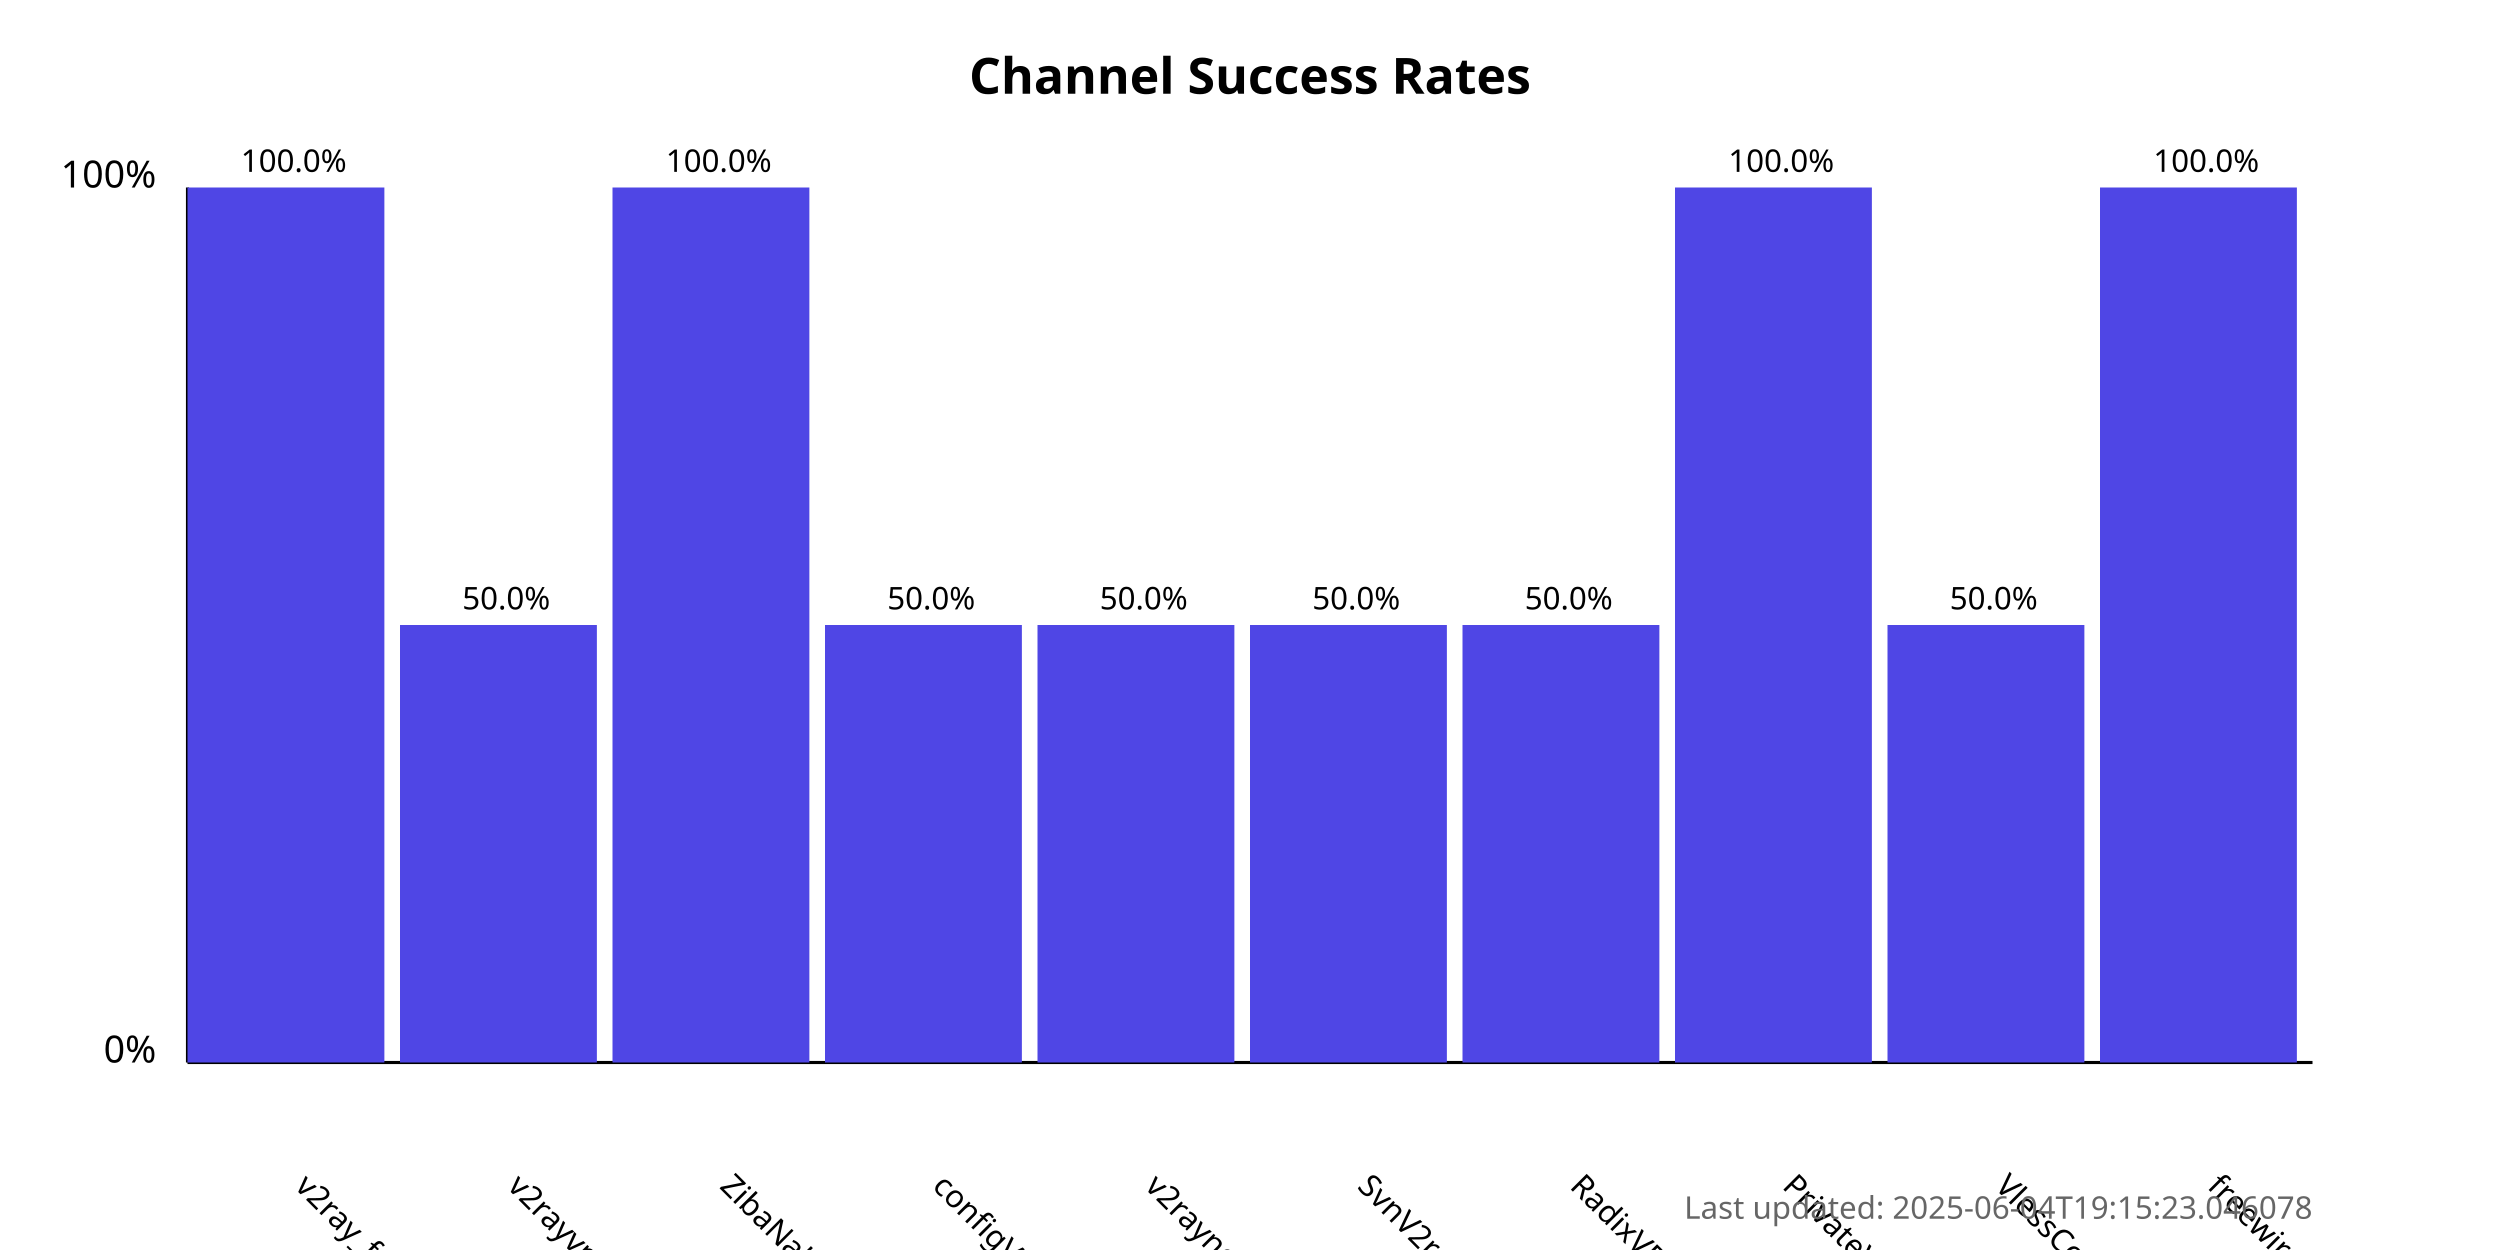
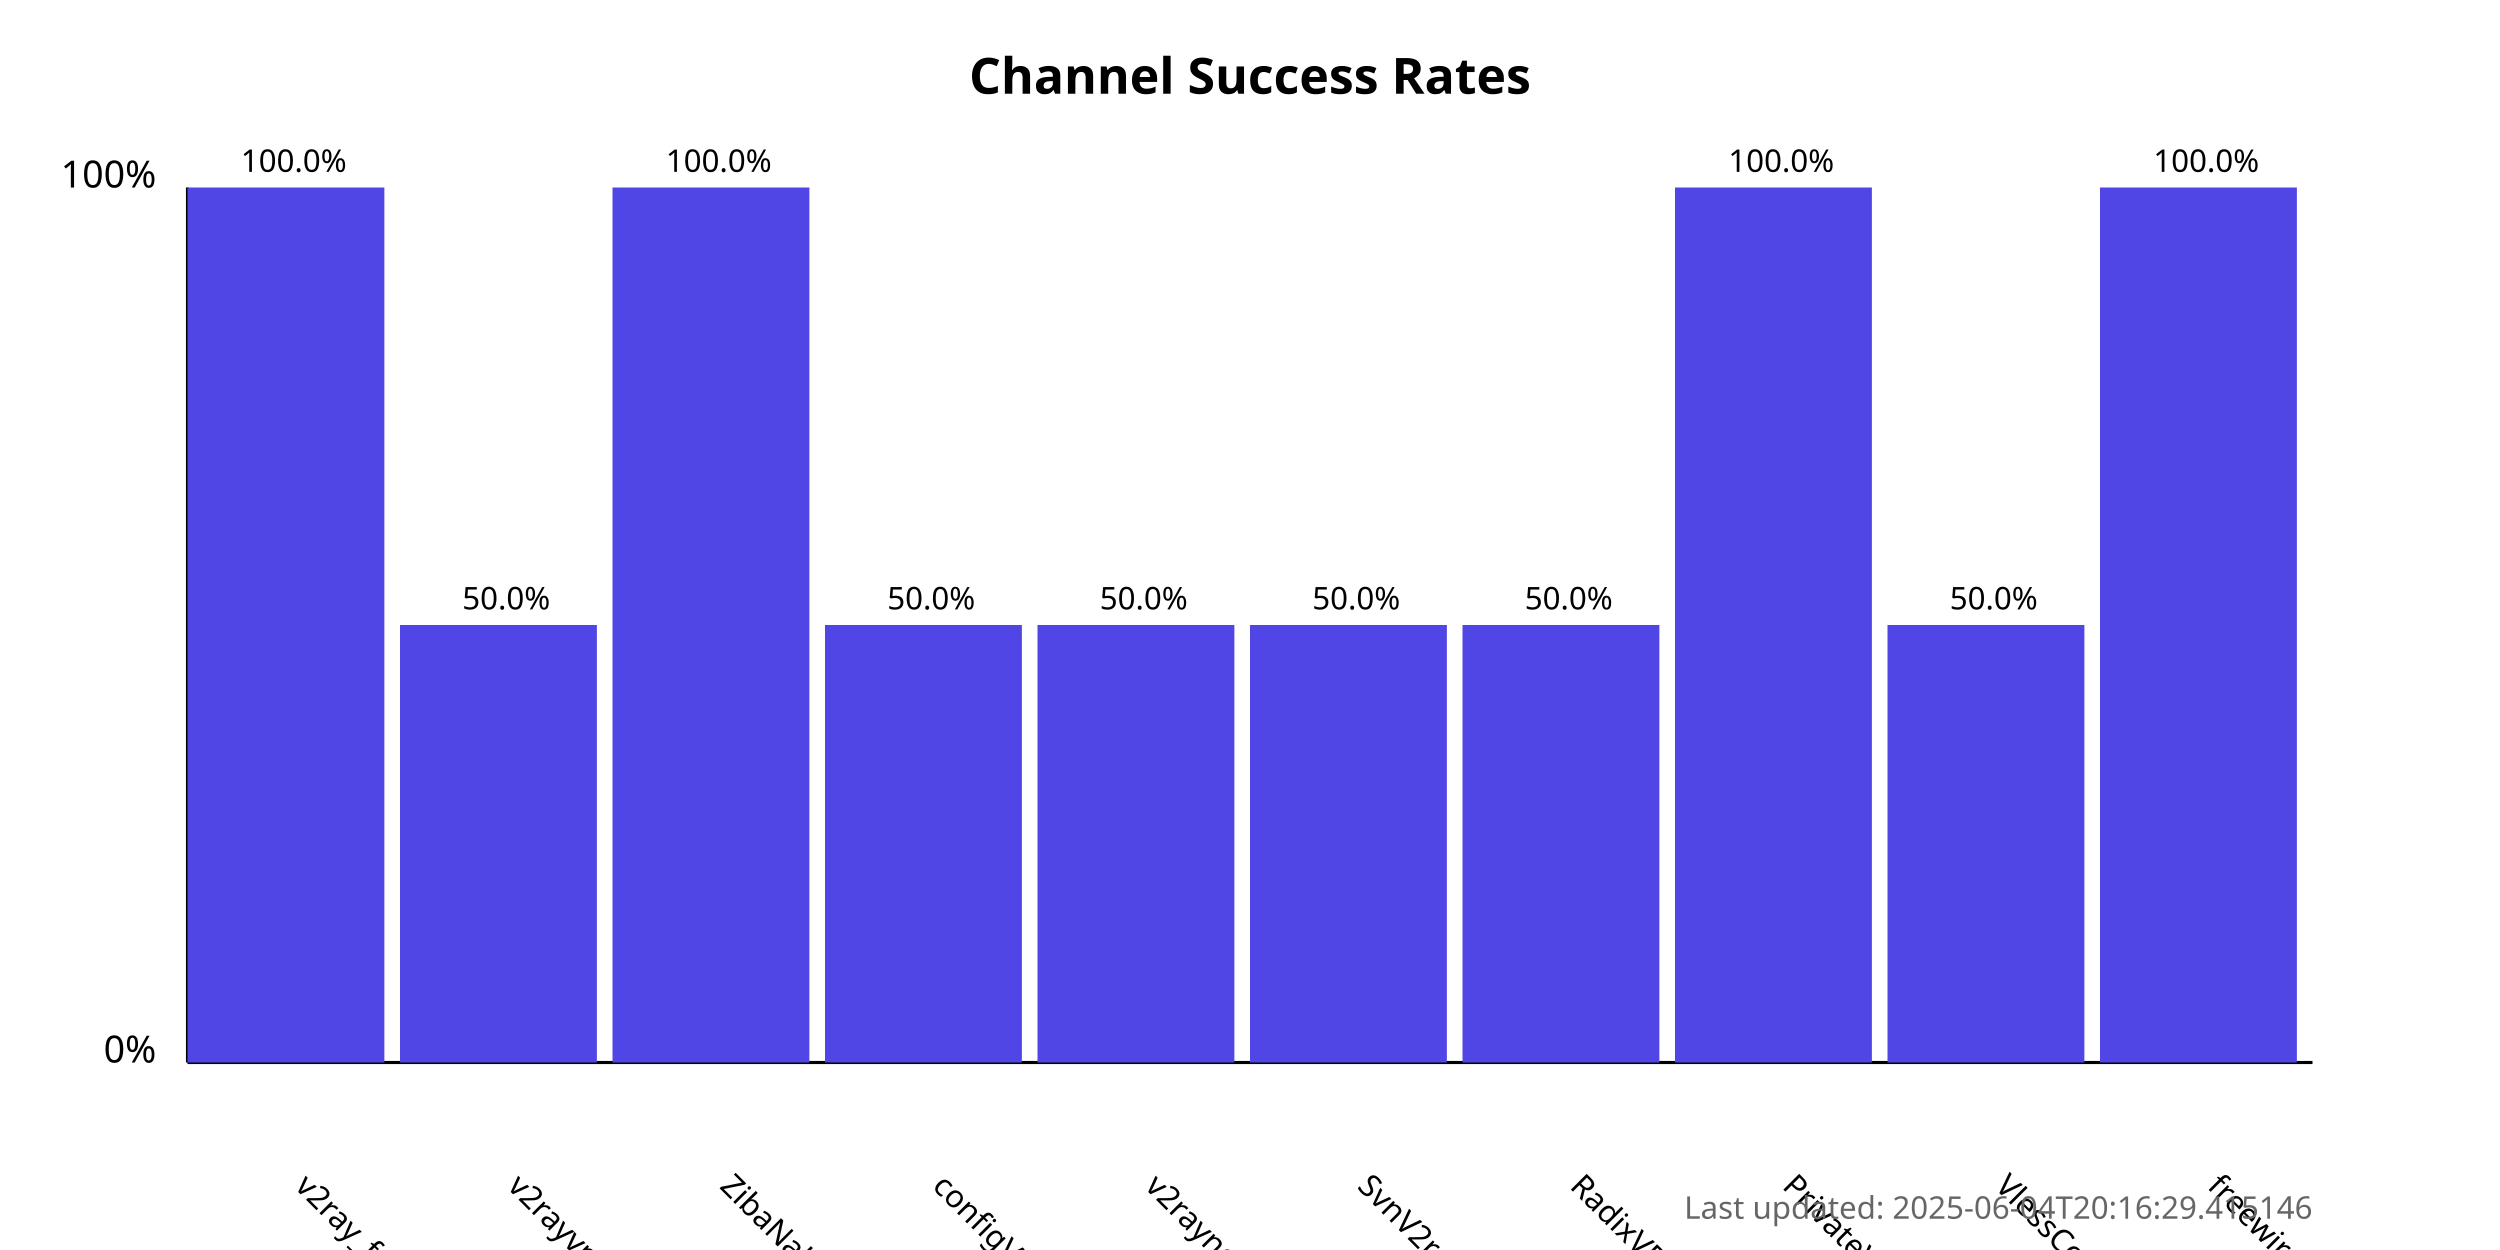
<svg xmlns="http://www.w3.org/2000/svg" width="800" height="400">
  <style>
            .chart-title { font: bold 16px sans-serif; }
            .axis-label { font: 12px sans-serif; }
            .tick-label { font: 10px sans-serif; }
            .bar { fill: #4f46e5; }
            .bar:hover { fill: #6366f1; }
            .timestamp { font: 10px sans-serif; fill: #666; }
        </style>
  <text x="400.0" y="30" text-anchor="middle" class="chart-title">
            Channel Success Rates
        </text>
  <line x1="60" y1="340" x2="60" y2="60" stroke="black" stroke-width="1" />
  <line x1="60" y1="340" x2="740" y2="340" stroke="black" stroke-width="1" />
  <text x="50" y="340" text-anchor="end" class="axis-label">0%</text>
  <text x="50" y="60" text-anchor="end" class="axis-label">100%</text>
  <g>
    <rect x="60" y="60.0" width="63.0" height="280.0" class="bar" />
    <text x="94.0" y="380" transform="rotate(45, 94.0, 380)" text-anchor="start" class="tick-label">
                v2ray_free_conf
            </text>
    <text x="94.0" y="55.0" text-anchor="middle" class="tick-label">
                100.0%
            </text>
  </g>
  <g>
    <rect x="128.0" y="200.0" width="63.0" height="140.0" class="bar" />
    <text x="162.0" y="380" transform="rotate(45, 162.0, 380)" text-anchor="start" class="tick-label">
                v2rayvpno
            </text>
    <text x="162.0" y="195.0" text-anchor="middle" class="tick-label">
                50.0%
            </text>
  </g>
  <g>
    <rect x="196.0" y="60.0" width="63.0" height="280.0" class="bar" />
    <text x="230.0" y="380" transform="rotate(45, 230.0, 380)" text-anchor="start" class="tick-label">
                ZibaNabz
            </text>
    <text x="230.0" y="55.0" text-anchor="middle" class="tick-label">
                100.0%
            </text>
  </g>
  <g>
    <rect x="264.0" y="200.0" width="63.0" height="140.0" class="bar" />
    <text x="298.0" y="380" transform="rotate(45, 298.0, 380)" text-anchor="start" class="tick-label">
                configV2rayForFree
            </text>
    <text x="298.0" y="195.0" text-anchor="middle" class="tick-label">
                50.0%
            </text>
  </g>
  <g>
    <rect x="332.0" y="200.0" width="63.0" height="140.0" class="bar" />
    <text x="366.0" y="380" transform="rotate(45, 366.0, 380)" text-anchor="start" class="tick-label">
                v2rayngvpn
            </text>
    <text x="366.0" y="195.0" text-anchor="middle" class="tick-label">
                50.0%
            </text>
  </g>
  <g>
    <rect x="400.0" y="200.0" width="63.0" height="140.0" class="bar" />
    <text x="434.0" y="380" transform="rotate(45, 434.0, 380)" text-anchor="start" class="tick-label">
                SvnV2ray
            </text>
    <text x="434.0" y="195.0" text-anchor="middle" class="tick-label">
                50.0%
            </text>
  </g>
  <g>
    <rect x="468.0" y="200.0" width="63.0" height="140.0" class="bar" />
    <text x="502.0" y="380" transform="rotate(45, 502.0, 380)" text-anchor="start" class="tick-label">
                RadixVPN
            </text>
    <text x="502.0" y="195.0" text-anchor="middle" class="tick-label">
                50.0%
            </text>
  </g>
  <g>
    <rect x="536.0" y="60.0" width="63.0" height="280.0" class="bar" />
    <text x="570.0" y="380" transform="rotate(45, 570.0, 380)" text-anchor="start" class="tick-label">
                PrivateVPNs
            </text>
    <text x="570.0" y="55.0" text-anchor="middle" class="tick-label">
                100.0%
            </text>
  </g>
  <g>
    <rect x="604.0" y="200.0" width="63.0" height="140.0" class="bar" />
    <text x="638.0" y="380" transform="rotate(45, 638.0, 380)" text-anchor="start" class="tick-label">
                VlessConfig
            </text>
    <text x="638.0" y="195.0" text-anchor="middle" class="tick-label">
                50.0%
            </text>
  </g>
  <g>
    <rect x="672.0" y="60.0" width="63.0" height="280.0" class="bar" />
    <text x="706.0" y="380" transform="rotate(45, 706.0, 380)" text-anchor="start" class="tick-label">
                freewireguard
            </text>
    <text x="706.0" y="55.0" text-anchor="middle" class="tick-label">
                100.0%
            </text>
  </g>
  <text x="740" y="390" text-anchor="end" class="timestamp">
-             Last updated: 2025-06-04T19:15:23.046078
+             Last updated: 2025-06-04T20:16:29.415146
        </text>
</svg>
